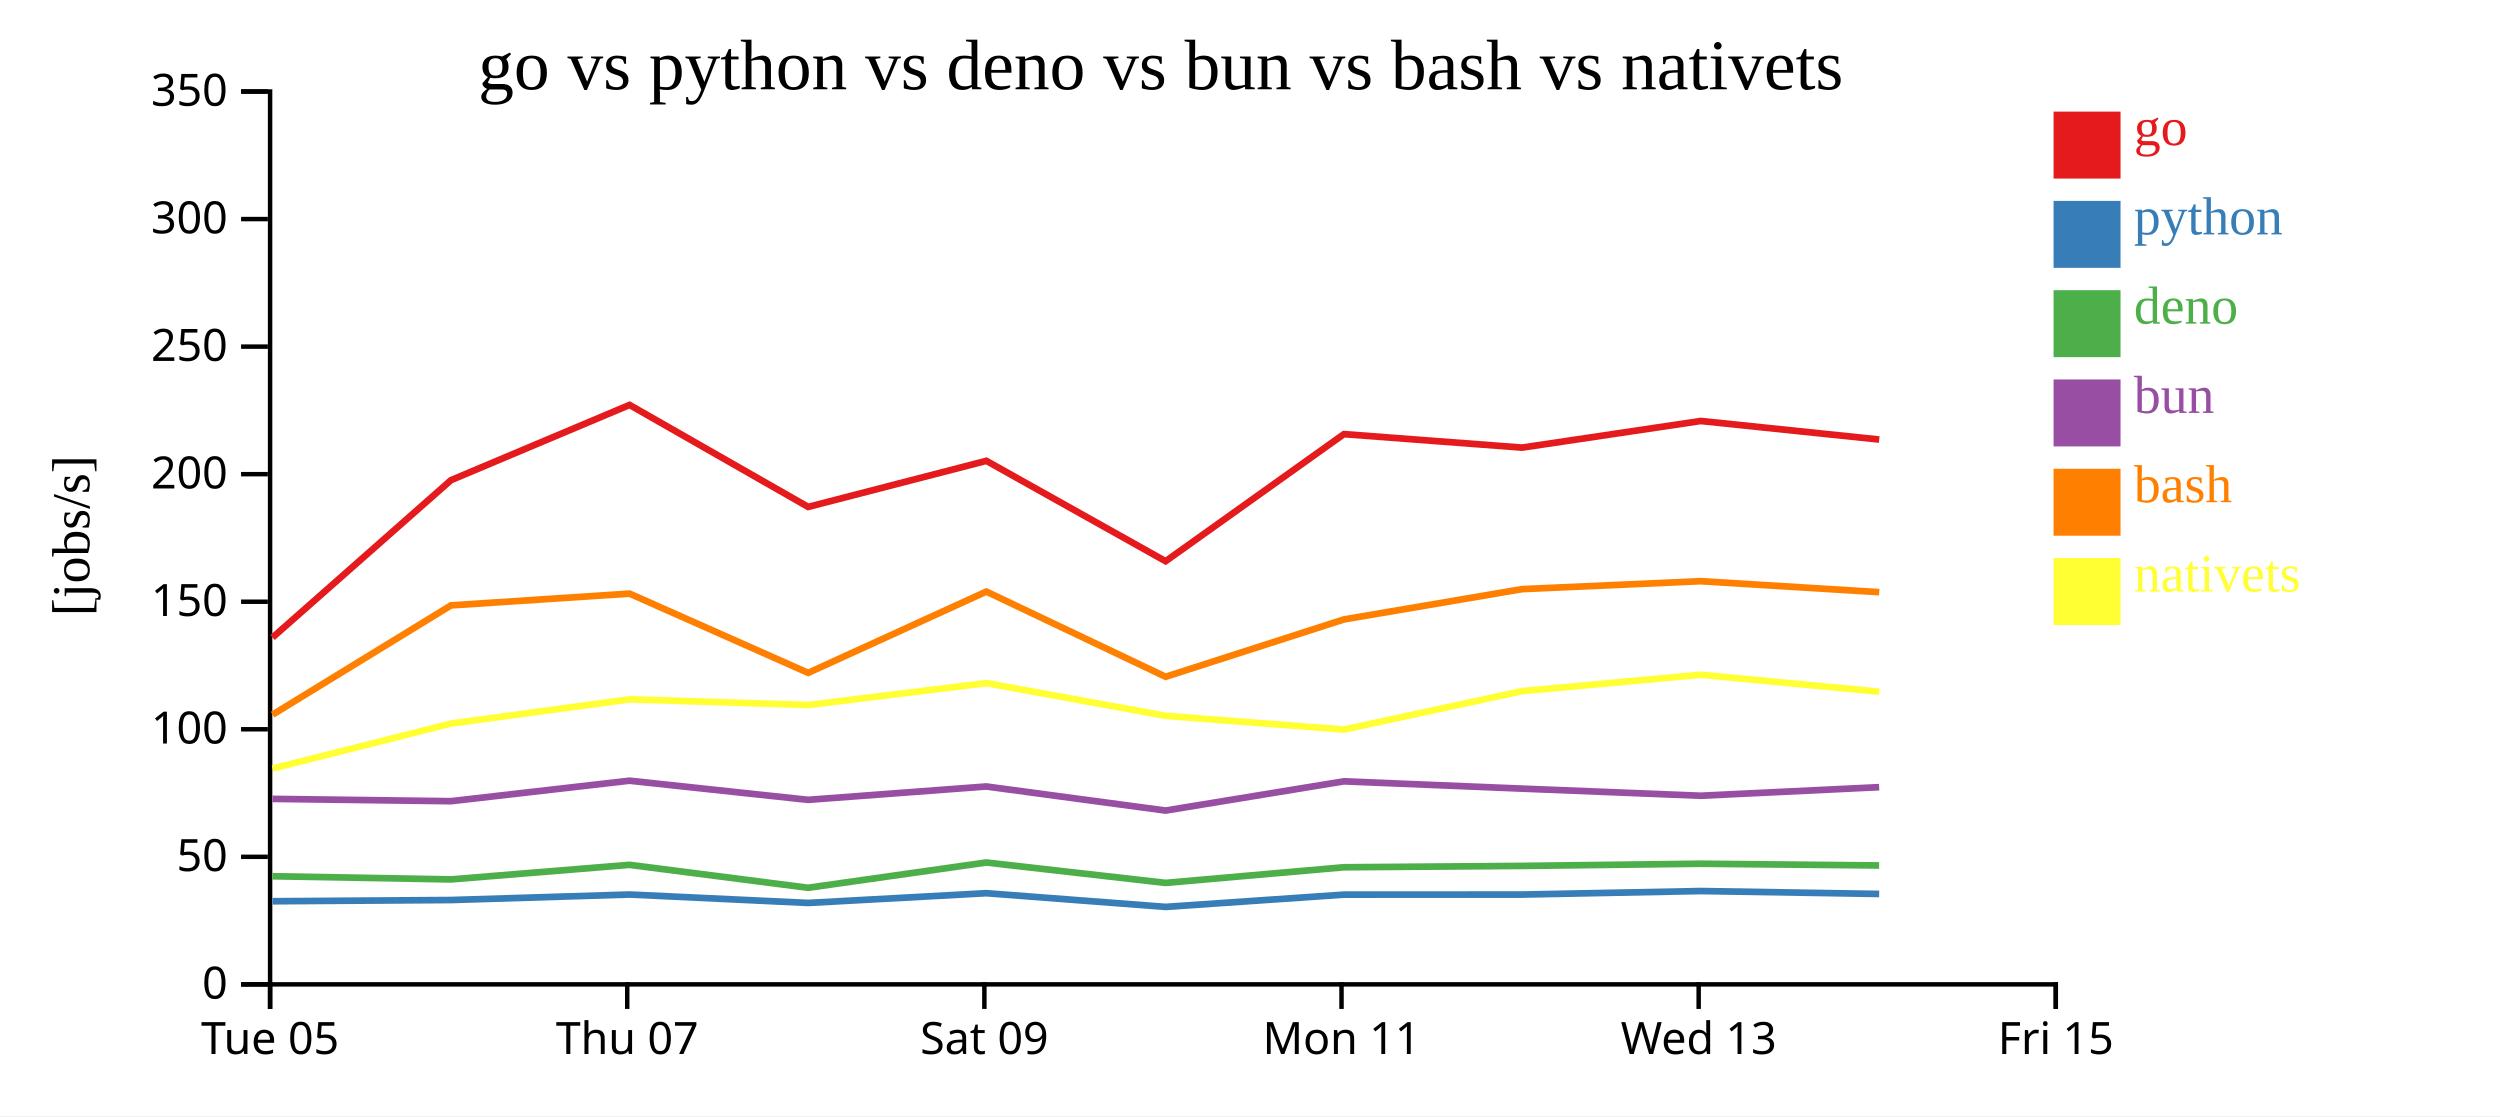
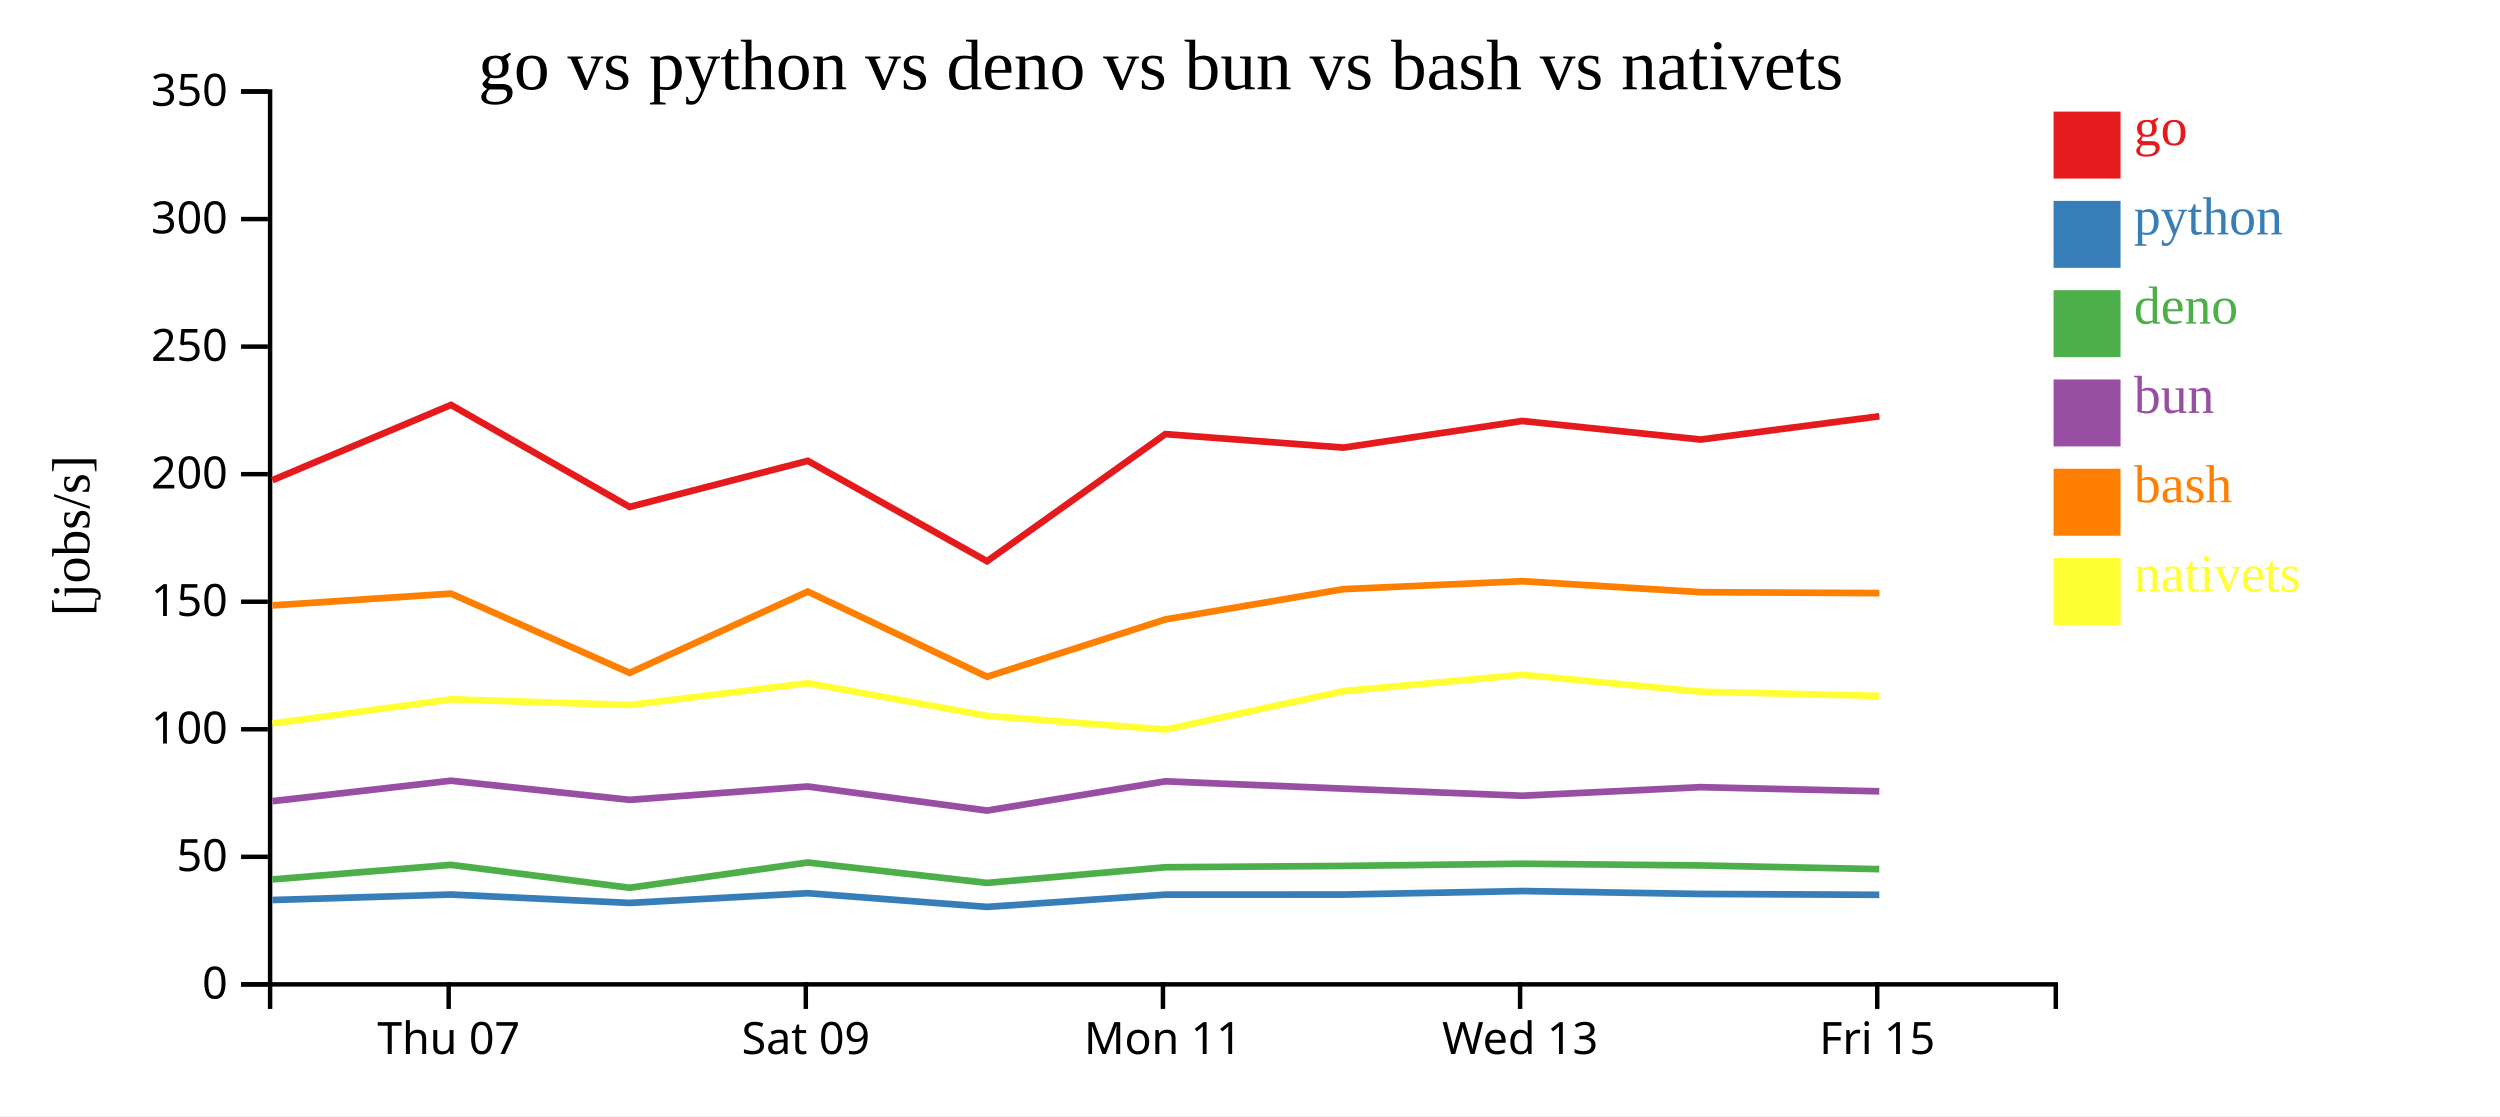
<svg xmlns="http://www.w3.org/2000/svg" width="560" height="250">
  <rect width="100%" height="100%" fill="white" />
  <g transform="translate(60,20)">
    <g transform="translate(0,200)" fill="none" font-size="10" font-family="sans-serif" text-anchor="middle">
      <path class="domain" stroke="currentColor" d="M0.5,6V0.5H400.5V6" />
-       <g class="tick" opacity="1" transform="translate(0.5,0)">
-         <line stroke="currentColor" y2="6" />
-         <text fill="currentColor" y="9" dy="0.71em">Tue 05</text>
-       </g>
-       <g class="tick" opacity="1" transform="translate(80.5,0)">
+       <g class="tick" opacity="1" transform="translate(40.5,0)">
        <line stroke="currentColor" y2="6" />
        <text fill="currentColor" y="9" dy="0.71em">Thu 07</text>
      </g>
-       <g class="tick" opacity="1" transform="translate(160.5,0)">
+       <g class="tick" opacity="1" transform="translate(120.5,0)">
        <line stroke="currentColor" y2="6" />
        <text fill="currentColor" y="9" dy="0.71em">Sat 09</text>
      </g>
-       <g class="tick" opacity="1" transform="translate(240.5,0)">
+       <g class="tick" opacity="1" transform="translate(200.5,0)">
        <line stroke="currentColor" y2="6" />
        <text fill="currentColor" y="9" dy="0.71em">Mon 11</text>
      </g>
-       <g class="tick" opacity="1" transform="translate(320.5,0)">
+       <g class="tick" opacity="1" transform="translate(280.5,0)">
        <line stroke="currentColor" y2="6" />
        <text fill="currentColor" y="9" dy="0.71em">Wed 13</text>
      </g>
-       <g class="tick" opacity="1" transform="translate(400.5,0)">
+       <g class="tick" opacity="1" transform="translate(360.5,0)">
        <line stroke="currentColor" y2="6" />
        <text fill="currentColor" y="9" dy="0.71em">Fri 15</text>
      </g>
    </g>
    <g fill="none" font-size="10" font-family="sans-serif" text-anchor="end">
      <path class="domain" stroke="currentColor" d="M-6,200.5H0.5V0.5H-6" />
      <g class="tick" opacity="1" transform="translate(0,200.5)">
        <line stroke="currentColor" x2="-6" />
        <text fill="currentColor" x="-9" dy="0.32em">0</text>
      </g>
      <g class="tick" opacity="1" transform="translate(0,171.9286)">
        <line stroke="currentColor" x2="-6" />
        <text fill="currentColor" x="-9" dy="0.32em">50</text>
      </g>
      <g class="tick" opacity="1" transform="translate(0,143.3571)">
        <line stroke="currentColor" x2="-6" />
        <text fill="currentColor" x="-9" dy="0.32em">100</text>
      </g>
      <g class="tick" opacity="1" transform="translate(0,114.7857)">
        <line stroke="currentColor" x2="-6" />
        <text fill="currentColor" x="-9" dy="0.32em">150</text>
      </g>
      <g class="tick" opacity="1" transform="translate(0,86.21429)">
        <line stroke="currentColor" x2="-6" />
        <text fill="currentColor" x="-9" dy="0.32em">200</text>
      </g>
      <g class="tick" opacity="1" transform="translate(0,57.64286)">
        <line stroke="currentColor" x2="-6" />
        <text fill="currentColor" x="-9" dy="0.32em">250</text>
      </g>
      <g class="tick" opacity="1" transform="translate(0,29.07143)">
        <line stroke="currentColor" x2="-6" />
        <text fill="currentColor" x="-9" dy="0.32em">300</text>
      </g>
      <g class="tick" opacity="1" transform="translate(0,0.5)">
        <line stroke="currentColor" x2="-6" />
        <text fill="currentColor" x="-9" dy="0.32em">350</text>
      </g>
    </g>
    <text text-anchor="middle" style="font-size: 12px" transform="rotate(-90)" y="-40" x="-100">[jobs/s]</text>
    <text text-anchor="middle" style="font-size: 16px" y="0" x="200">go vs python vs deno vs bun vs bash vs nativets</text>
-     <path class="line" fill="none" stroke="#e41a1c" stroke-width="1.5" d="M1.042,122.806L41.016,87.558L81.023,70.703L121.026,93.549L160.937,83.227L201.092,105.713L241.034,77.244L280.928,80.266L320.956,74.301L360.942,78.458" />
-     <path class="line" fill="none" stroke="#377eb8" stroke-width="1.5" d="M1.035,181.881L41.01,181.606L81.018,180.373L121.02,182.259L160.932,180.076L201.085,183.147L241.029,180.398L280.923,180.381L320.951,179.593L360.937,180.245" />
-     <path class="line" fill="none" stroke="#4daf4a" stroke-width="1.5" d="M1.023,176.277L40.999,176.988L81.007,173.725L121.009,178.863L160.921,173.2L201.073,177.771L241.018,174.267L280.912,173.967L320.94,173.476L360.926,173.864" />
-     <path class="line" fill="none" stroke="#984ea3" stroke-width="1.5" d="M1.027,158.949L41.003,159.467L81.011,154.878L121.013,159.166L160.925,156.172L201.077,161.567L241.022,155.02L280.916,156.651L320.944,158.247L360.93,156.326" />
-     <path class="line" fill="none" stroke="#ff7f00" stroke-width="1.5" d="M1.052,140.08L41.023,115.606L81.029,112.972L121.035,130.723L160.944,112.512L201.1,131.598L241.041,118.75L280.934,111.966L320.962,110.188L360.949,112.646" />
-     <path class="line" fill="none" stroke="#ffff33" stroke-width="1.5" d="M1.063,152.152L41.032,142.072L81.038,136.649L121.043,137.919L160.952,133.021L201.109,140.352L241.051,143.423L280.943,134.809L320.97,131.145L360.957,134.936" />
+     <path class="line" fill="none" stroke="#e41a1c" stroke-width="1.5" d="M1.016,87.558L41.023,70.703L81.026,93.549L120.937,83.227L161.092,105.713L201.034,77.244L240.928,80.266L280.956,74.301L320.942,78.458L360.97,73.241" />
+     <path class="line" fill="none" stroke="#377eb8" stroke-width="1.5" d="M1.01,181.606L41.018,180.373L81.02,182.259L120.932,180.076L161.085,183.147L201.029,180.398L240.923,180.381L280.951,179.593L320.937,180.245L360.965,180.436" />
+     <path class="line" fill="none" stroke="#4daf4a" stroke-width="1.5" d="M0.999,176.988L41.007,173.725L81.009,178.863L120.921,173.2L161.073,177.771L201.018,174.267L240.912,173.967L280.94,173.476L320.926,173.864L360.955,174.684" />
+     <path class="line" fill="none" stroke="#984ea3" stroke-width="1.5" d="M1.003,159.467L41.011,154.878L81.013,159.166L120.925,156.172L161.077,161.567L201.022,155.02L240.916,156.651L280.944,158.247L320.93,156.326L360.958,157.26" />
+     <path class="line" fill="none" stroke="#ff7f00" stroke-width="1.5" d="M1.023,115.606L41.029,112.972L81.035,130.723L120.944,112.512L161.1,131.598L201.041,118.75L240.934,111.966L280.962,110.188L320.949,112.646L360.977,112.859" />
+     <path class="line" fill="none" stroke="#ffff33" stroke-width="1.5" d="M1.032,142.072L41.038,136.649L81.043,137.919L120.952,133.021L161.109,140.352L201.051,143.423L240.943,134.809L280.97,131.145L320.957,134.936L360.985,135.892" />
    <rect class="dot" x="400" y="5" width="15" height="15" style="fill: #e41a1c;" />
    <rect class="dot" x="400" y="25" width="15" height="15" style="fill: #377eb8;" />
    <rect class="dot" x="400" y="45" width="15" height="15" style="fill: #4daf4a;" />
    <rect class="dot" x="400" y="65" width="15" height="15" style="fill: #984ea3;" />
    <rect class="dot" x="400" y="85" width="15" height="15" style="fill: #ff7f00;" />
    <rect class="dot" x="400" y="105" width="15" height="15" style="fill: #ffff33;" />
    <text class="label" x="418" y="12.5" style="fill: #e41a1c; alignment-baseline: middle;" text-anchor="left">go</text>
    <text class="label" x="418" y="32.5" style="fill: #377eb8; alignment-baseline: middle;" text-anchor="left">python</text>
    <text class="label" x="418" y="52.5" style="fill: #4daf4a; alignment-baseline: middle;" text-anchor="left">deno</text>
    <text class="label" x="418" y="72.5" style="fill: #984ea3; alignment-baseline: middle;" text-anchor="left">bun</text>
    <text class="label" x="418" y="92.5" style="fill: #ff7f00; alignment-baseline: middle;" text-anchor="left">bash</text>
    <text class="label" x="418" y="112.5" style="fill: #ffff33; alignment-baseline: middle;" text-anchor="left">nativets</text>
  </g>
</svg>
